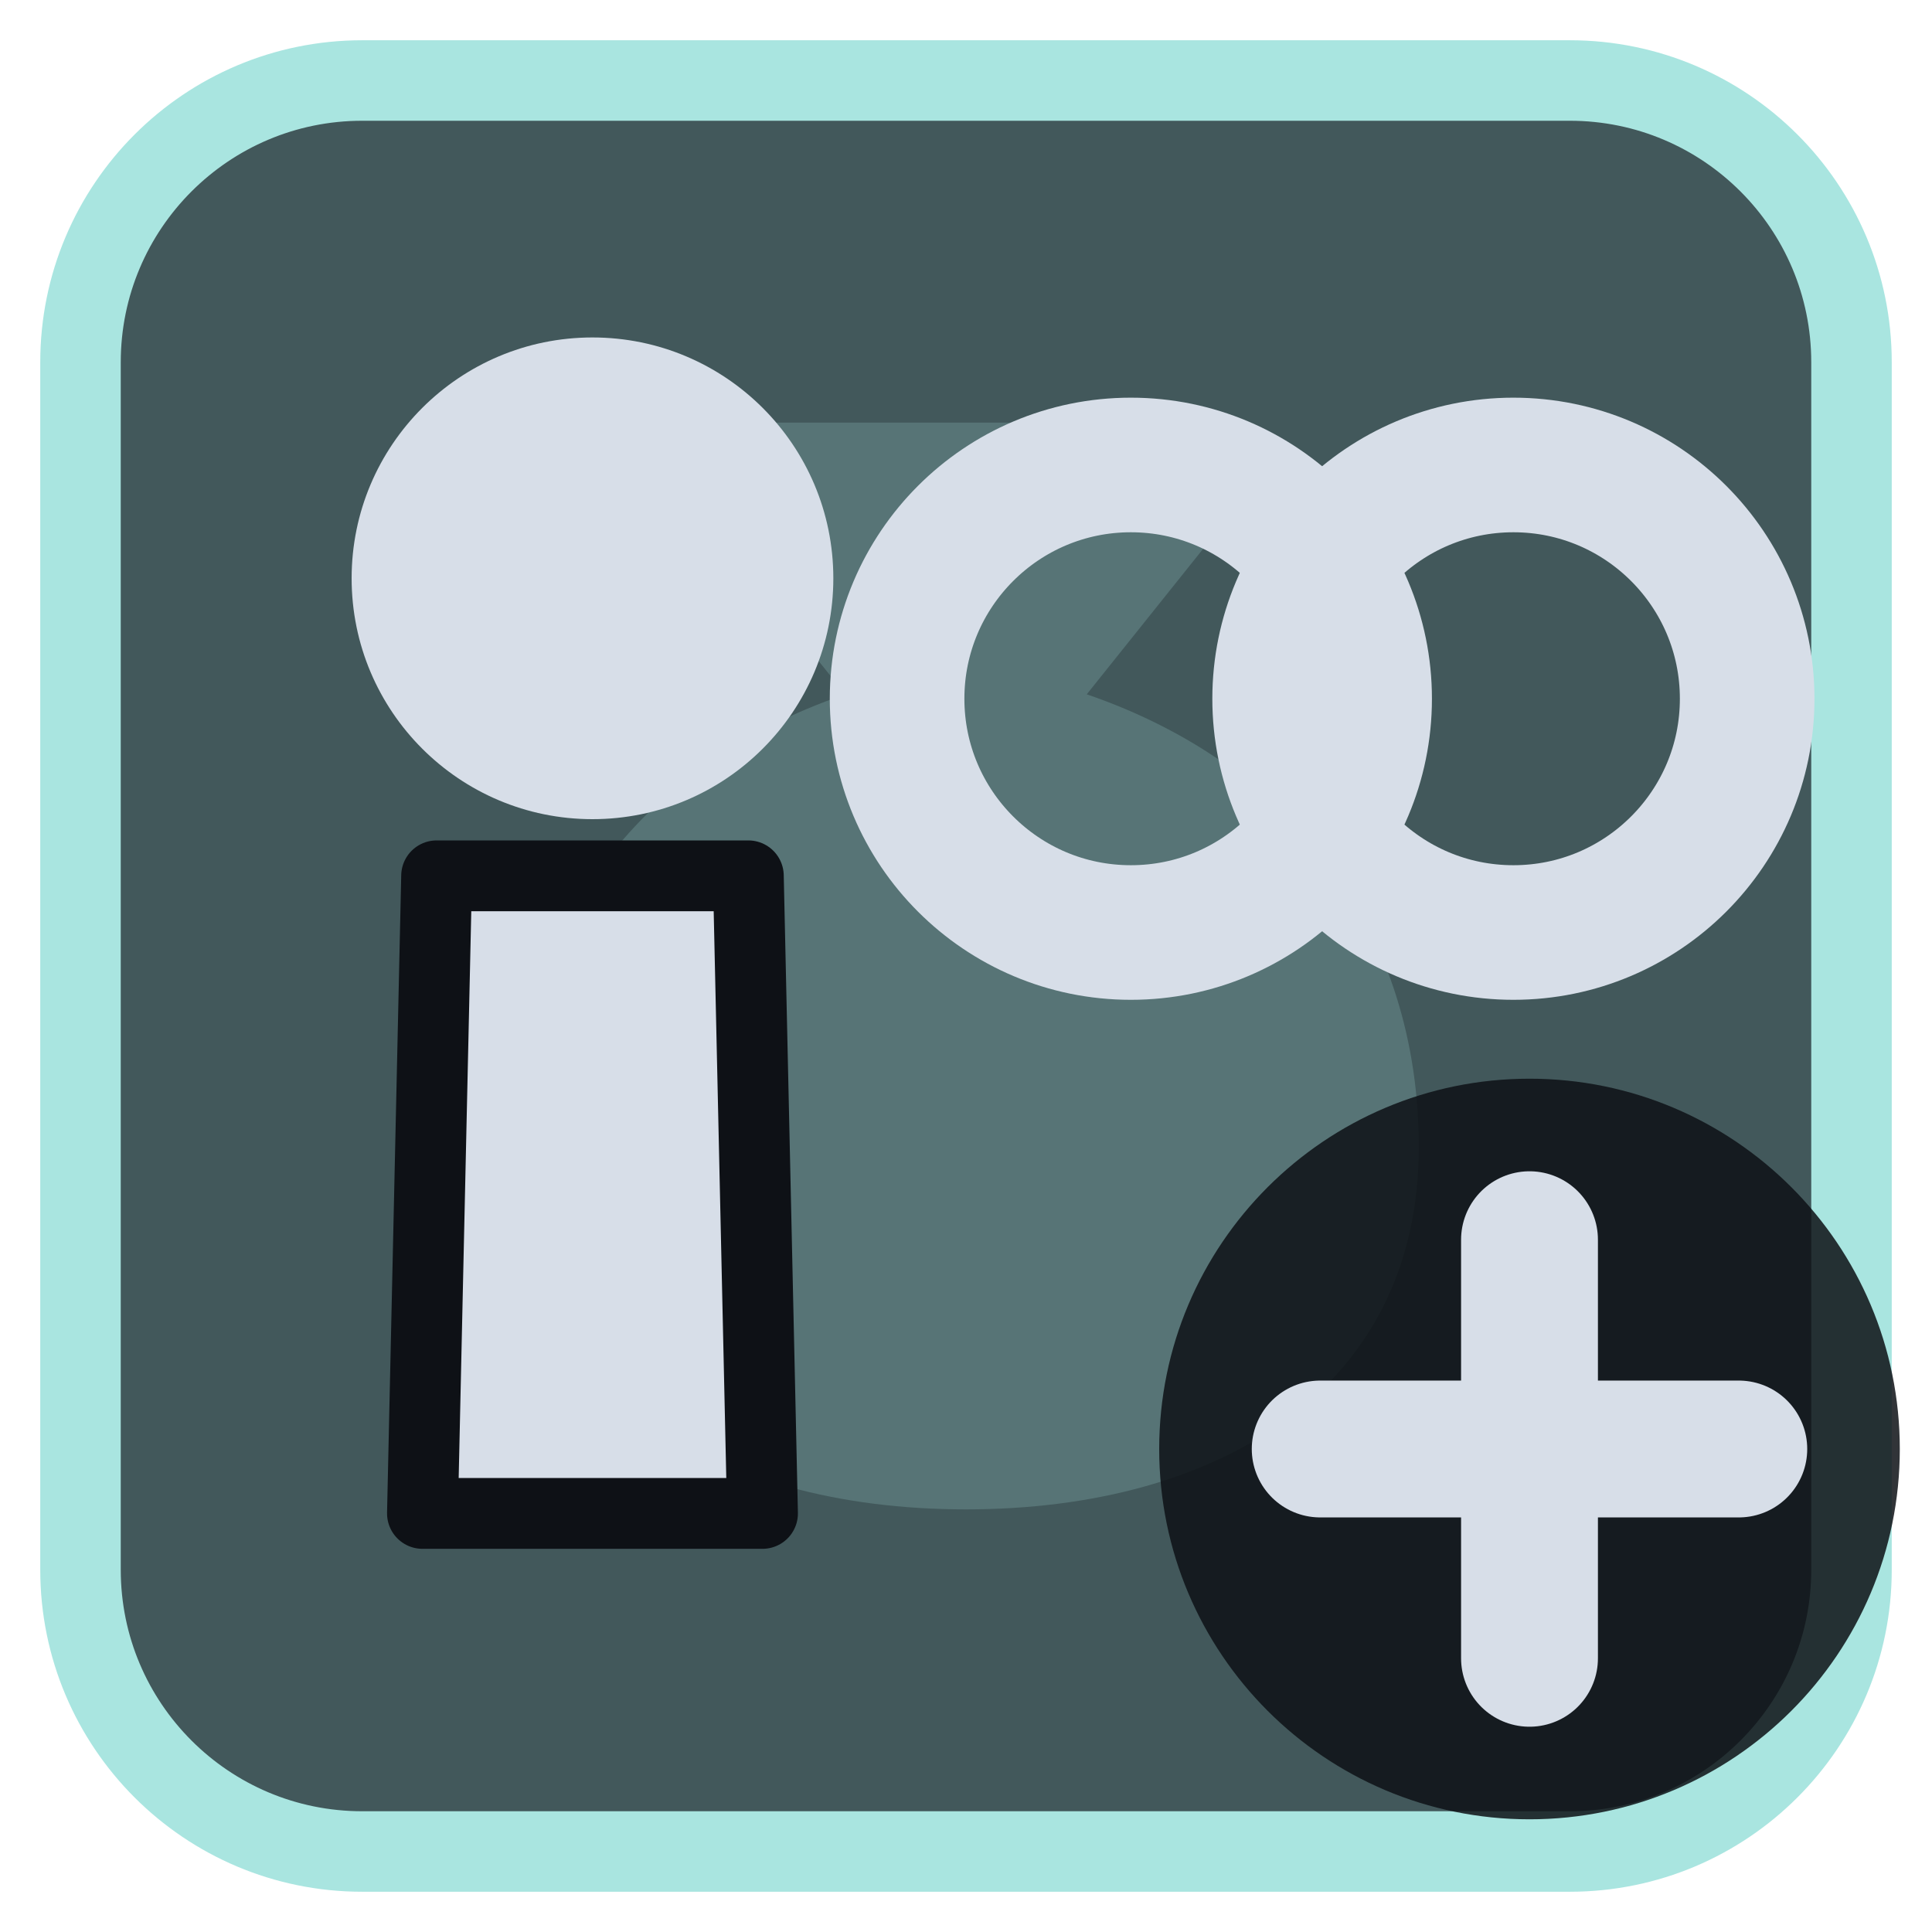
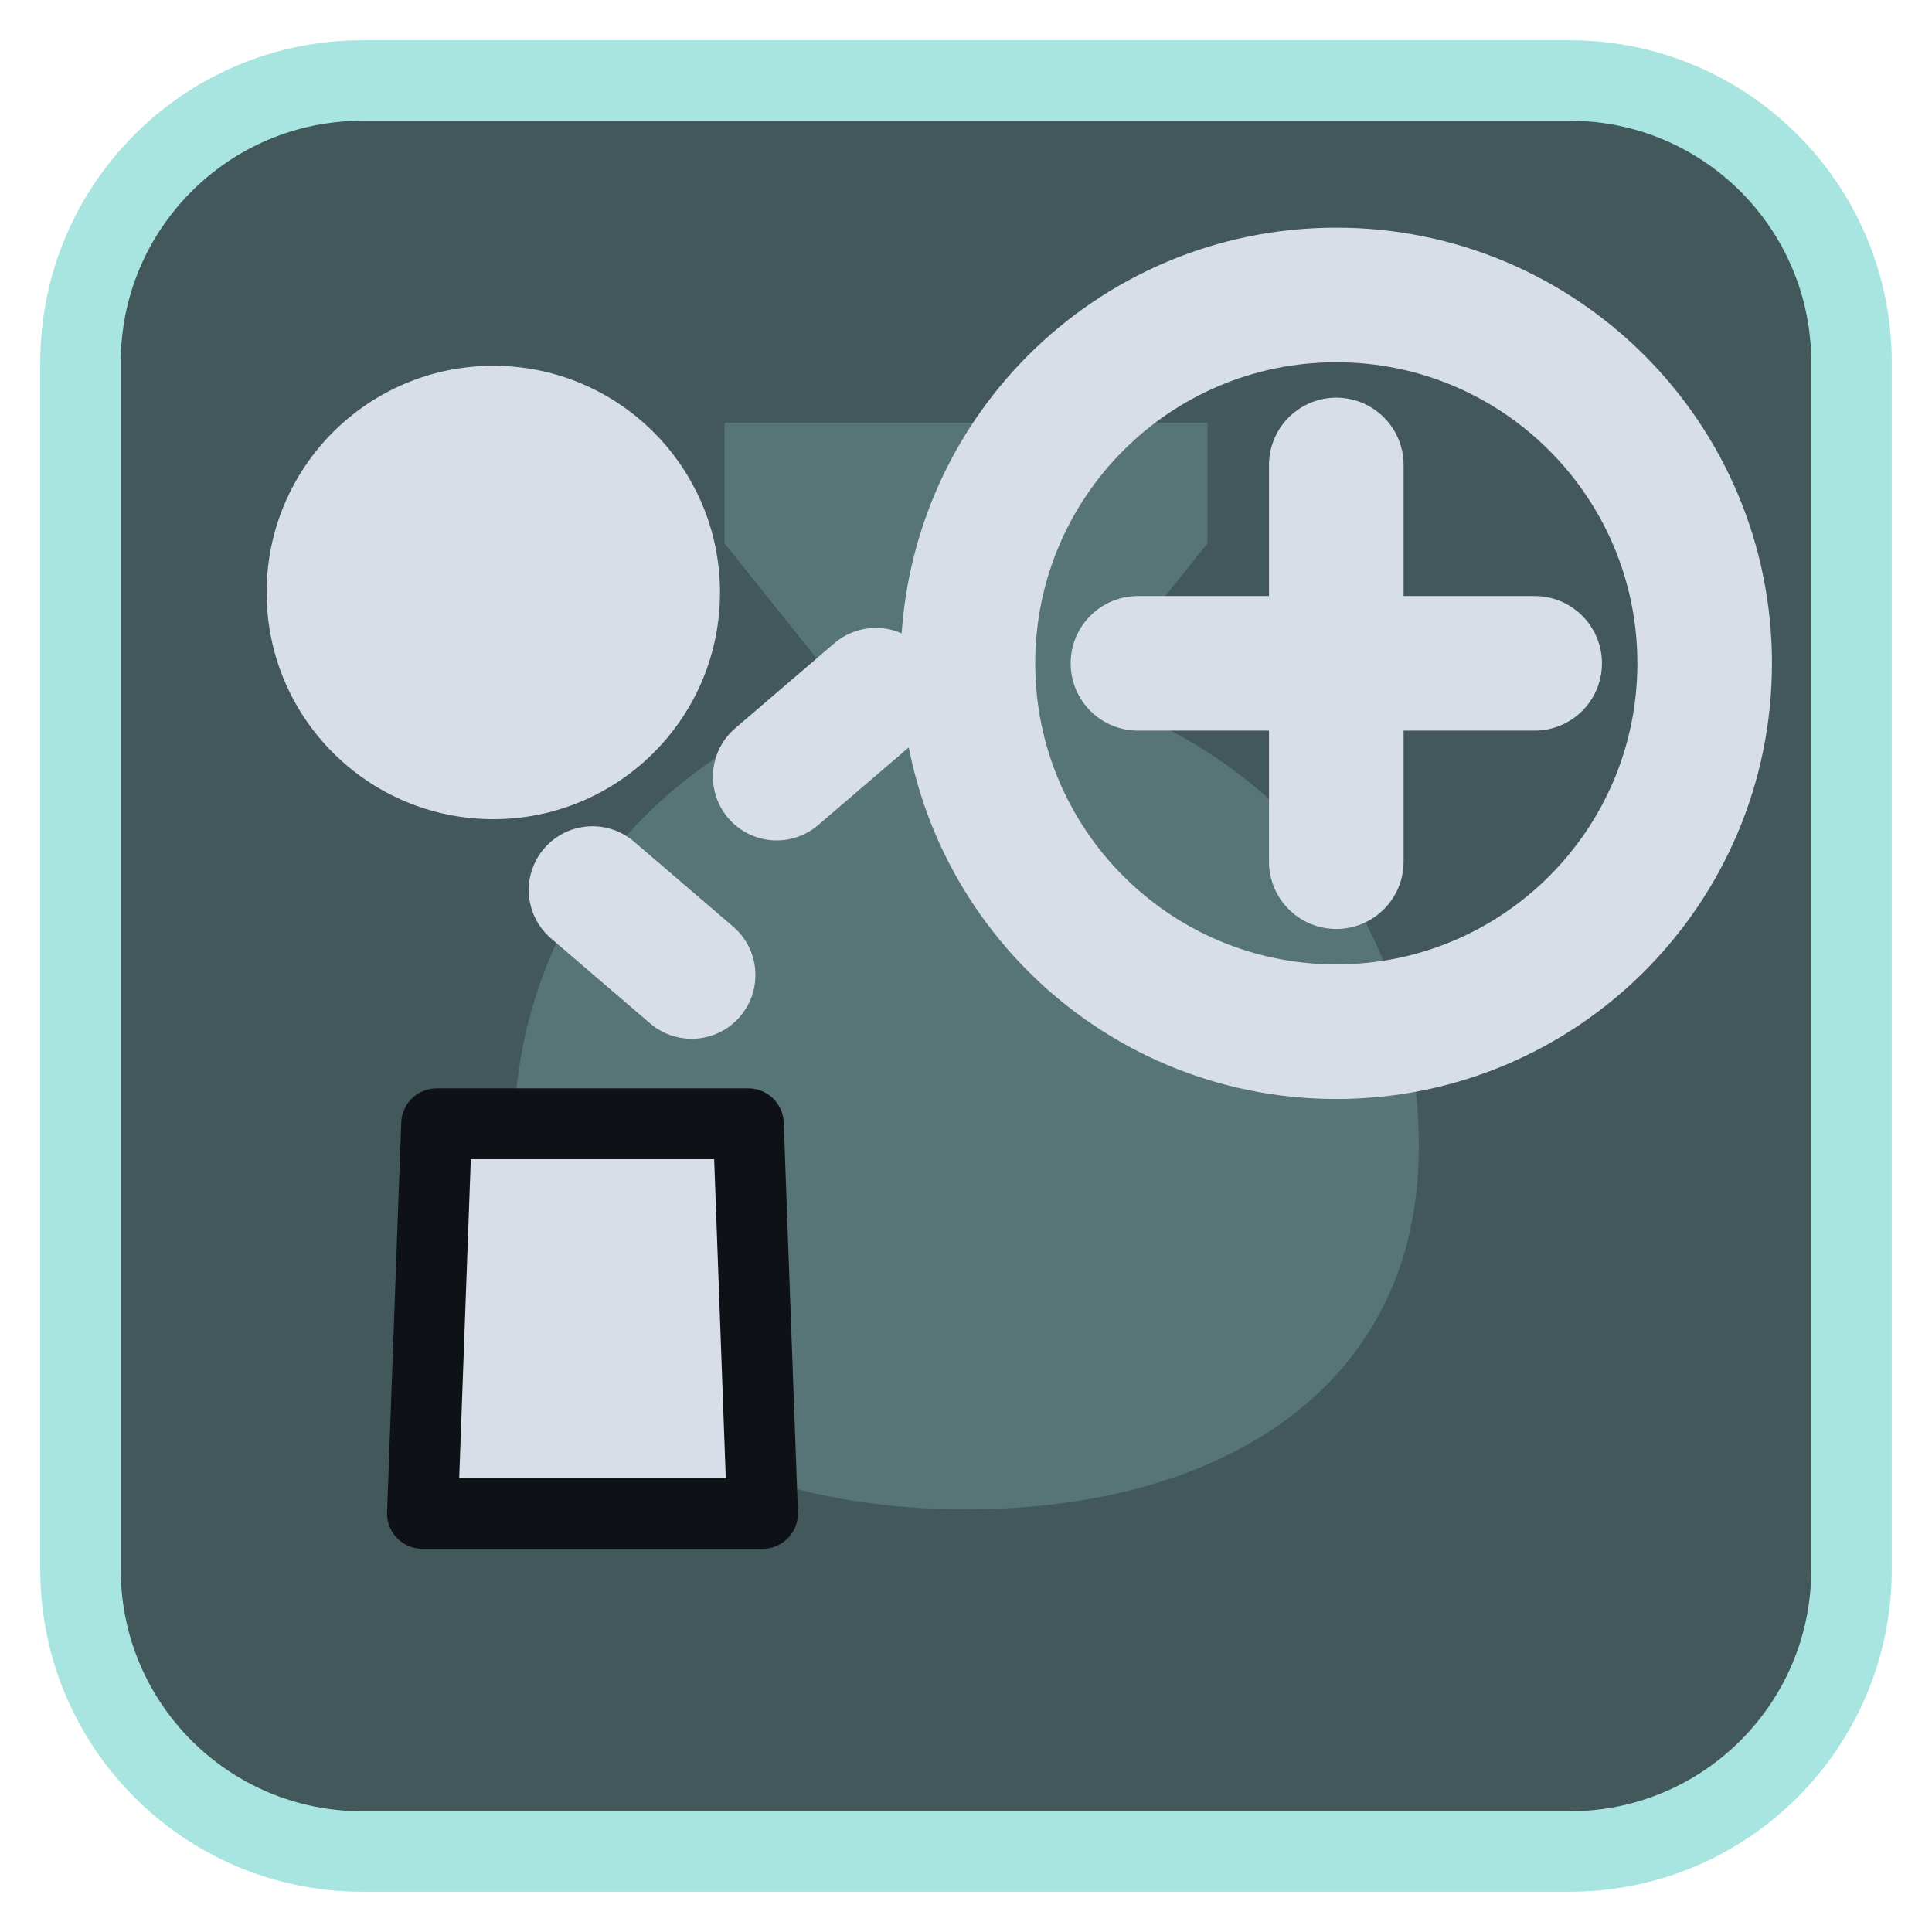
<svg xmlns="http://www.w3.org/2000/svg" viewBox="0 0 24 24" width="24" height="24">
  <rect x="1" y="1" width="22" height="22" rx="3.5" fill="#42585b" stroke="#a9e5e0" stroke-width="1" />
  <g opacity="0.2" transform="translate(3,3) scale(0.75)">
    <path d="M8 3h8v2l-2 2.5c3.5 1.2 5.5 4 5.5 7.5 0 4-3.3 6-7.5 6s-7.5-2-7.5-6c0-3.5 2-6.3 5.5-7.5L8 5z" fill="#a9e5e0" />
  </g>
  <g transform="translate(1.2,1.2) scale(0.88)">
-     <path d="M4.8 11H9.2L9.4 20H4.6Z" fill="#d7dee8" stroke="#0e1116" stroke-width="1" stroke-linejoin="round" />
-     <circle cx="7" cy="6.8" r="3.4" fill="#d7dee8" />
-     <circle cx="14.6" cy="8.5" r="3.3" fill="none" stroke="#d7dee8" stroke-width="1.9" stroke-linecap="round" stroke-linejoin="round" />
-     <circle cx="20" cy="8.5" r="3.3" fill="none" stroke="#d7dee8" stroke-width="1.9" stroke-linecap="round" stroke-linejoin="round" />
+     <g transform="translate(0,0)">
+       <path d="M4.8 14.5H9.2L9.4 20H4.6Z" fill="#d7dee8" stroke="#0e1116" stroke-width="1" stroke-linejoin="round" />
+       <circle cx="5.6" cy="7" r="3.2" fill="#d7dee8" />
+       <path d="M7 11.2L8.4 12.4M9.6 9.6L11 8.4" fill="none" stroke="#d7dee8" stroke-width="1.8" stroke-linecap="round" stroke-linejoin="round" />
+     </g>
+     <circle cx="17.5" cy="8" r="5.2" fill="none" stroke="#d7dee8" stroke-width="1.9" stroke-linecap="round" stroke-linejoin="round" />
+     <path d="M17.5 5.2V10.8M14.7 8H20.3" fill="none" stroke="#d7dee8" stroke-width="1.9" stroke-linecap="round" stroke-linejoin="round" />
  </g>
-   <circle cx="19" cy="18" r="4.6" fill="#0e1116" fill-opacity="0.85" />
-   <path d="M19 15.4V20.6M16.4 18H21.6" fill="none" stroke="#d7dee8" stroke-width="1.7" stroke-linecap="round" stroke-linejoin="round" />
</svg>
